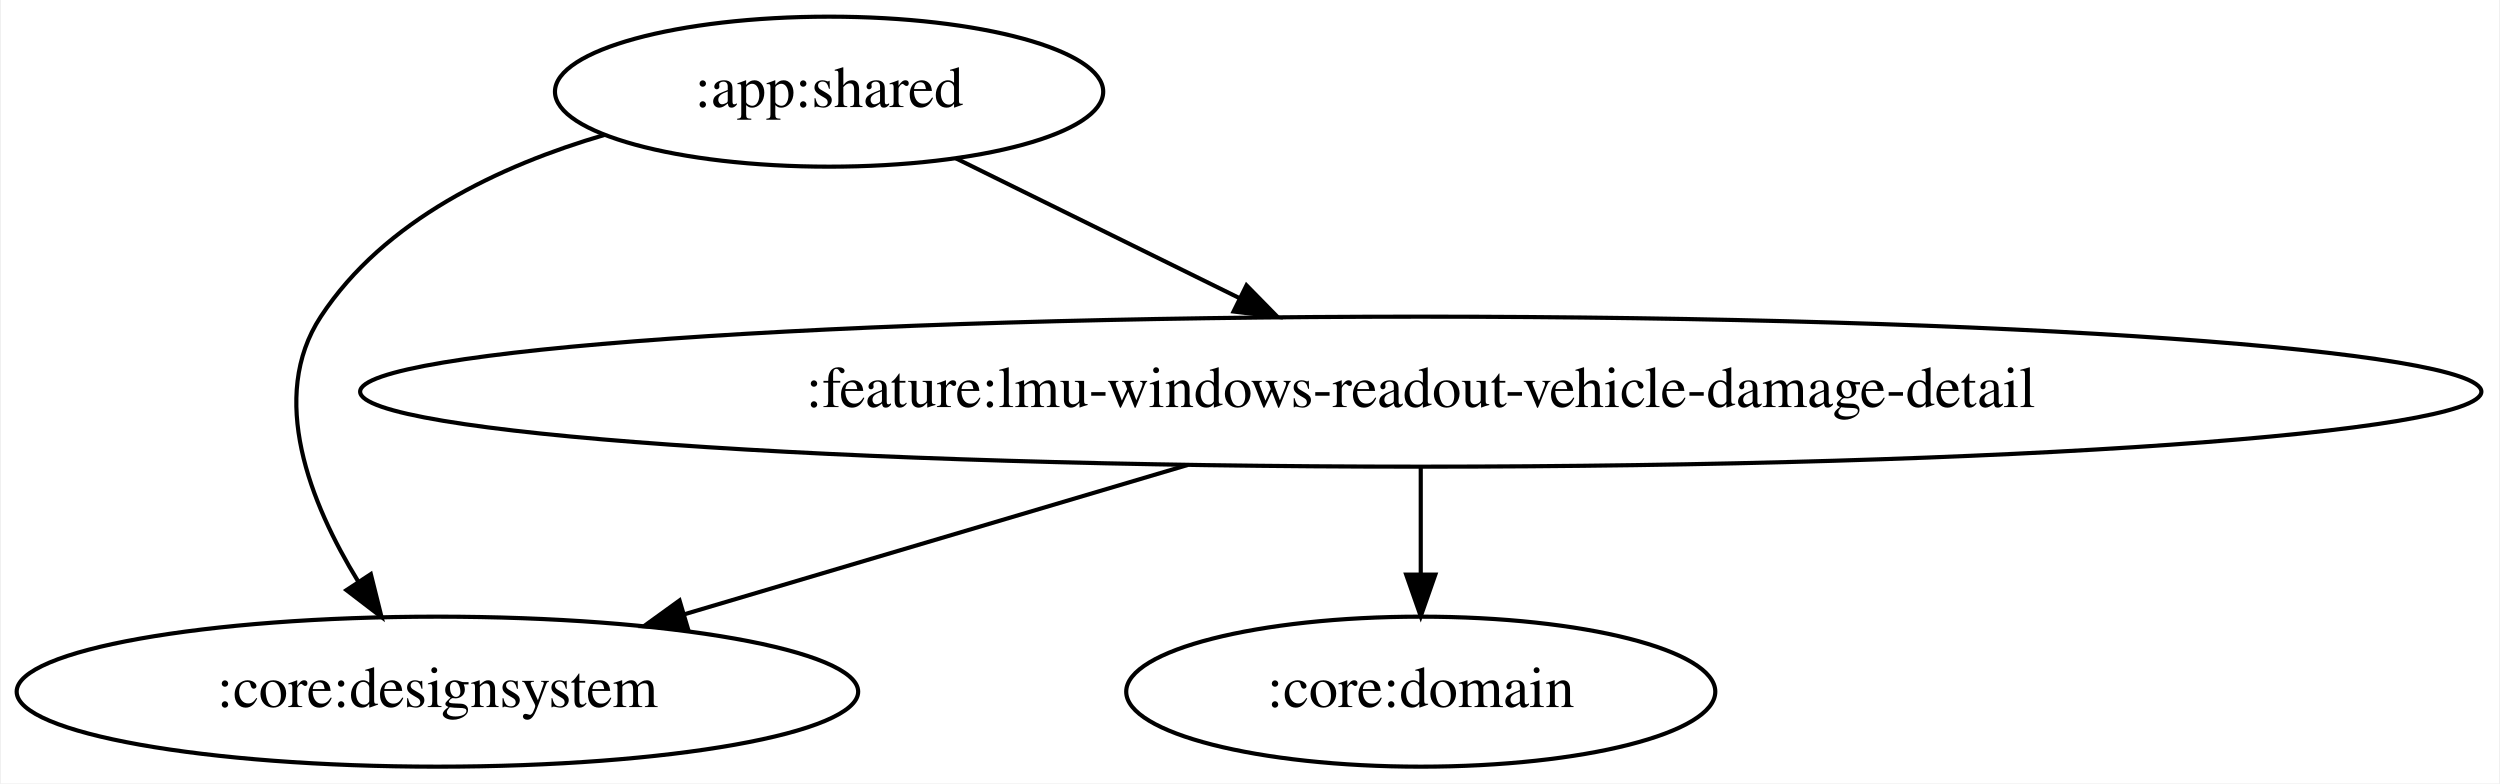
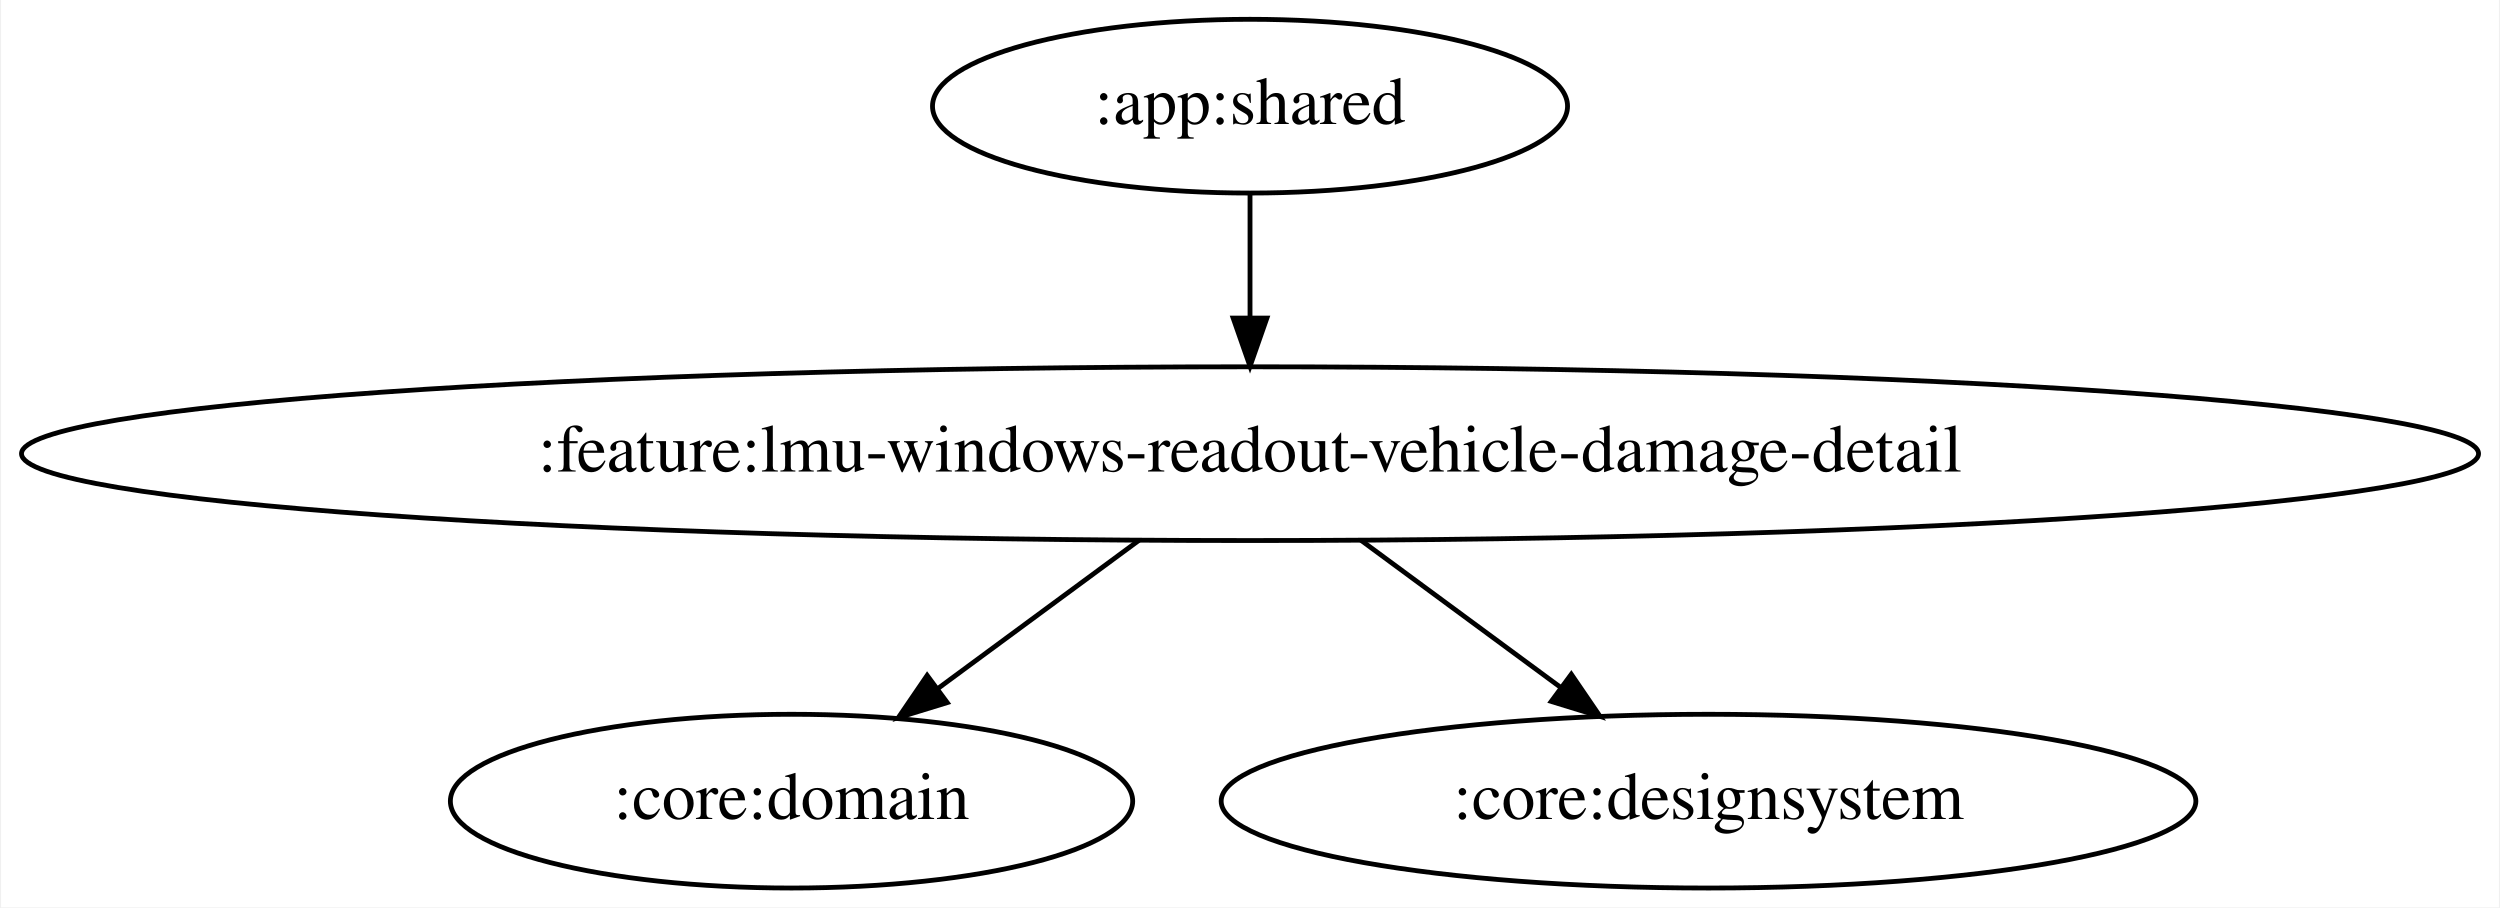
- <svg xmlns="http://www.w3.org/2000/svg" width="600pt" height="188pt" viewBox="0.00 0.00 599.52 188.00">
+ <svg xmlns="http://www.w3.org/2000/svg" width="518pt" height="188pt" viewBox="0.00 0.00 517.55 188.00">
  <g id="graph0" class="graph" transform="scale(1 1) rotate(0) translate(4 184)">
-     <polygon fill="white" stroke="transparent" points="-4,4 -4,-184 595.52,-184 595.52,4 -4,4" />
+     <polygon fill="white" stroke="transparent" points="-4,4 -4,-184 513.55,-184 513.55,4 -4,4" />
    <g id="node1" class="node">
-       <ellipse fill="none" stroke="black" cx="194.74" cy="-162" rx="65.79" ry="18" />
-       <text text-anchor="middle" x="194.74" y="-158.3" font-family="Times,serif" font-size="14.00">:app:shared</text>
+       <ellipse fill="none" stroke="black" cx="254.78" cy="-162" rx="65.79" ry="18" />
+       <text text-anchor="middle" x="254.78" y="-158.3" font-family="Times,serif" font-size="14.00">:app:shared</text>
    </g>
    <g id="node2" class="node">
-       <ellipse fill="none" stroke="black" cx="100.74" cy="-18" rx="100.98" ry="18" />
-       <text text-anchor="middle" x="100.74" y="-14.3" font-family="Times,serif" font-size="14.00">:core:designsystem</text>
+       <ellipse fill="none" stroke="black" cx="254.78" cy="-90" rx="254.55" ry="18" />
+       <text text-anchor="middle" x="254.78" y="-86.3" font-family="Times,serif" font-size="14.00">:feature:lmu-windows-readout-vehicle-damage-detail</text>
    </g>
    <g id="edge1" class="edge">
-       <path fill="none" stroke="black" d="M140.9,-151.64C115.7,-144.27 87.94,-131.17 72.74,-108 60.07,-88.68 70.21,-63.25 81.68,-44.53" />
-       <polygon fill="black" stroke="black" points="84.76,-46.21 87.32,-35.93 78.91,-42.37 84.76,-46.21" />
+       <path fill="none" stroke="black" d="M254.78,-143.7C254.78,-135.98 254.78,-126.71 254.78,-118.11" />
+       <polygon fill="black" stroke="black" points="258.28,-118.1 254.78,-108.1 251.28,-118.1 258.28,-118.1" />
    </g>
    <g id="node3" class="node">
-       <ellipse fill="none" stroke="black" cx="336.74" cy="-90" rx="254.55" ry="18" />
-       <text text-anchor="middle" x="336.74" y="-86.3" font-family="Times,serif" font-size="14.00">:feature:lmu-windows-readout-vehicle-damage-detail</text>
+       <ellipse fill="none" stroke="black" cx="159.78" cy="-18" rx="70.69" ry="18" />
+       <text text-anchor="middle" x="159.78" y="-14.3" font-family="Times,serif" font-size="14.00">:core:domain</text>
    </g>
    <g id="edge2" class="edge">
-       <path fill="none" stroke="black" d="M225.2,-145.98C245.03,-136.21 271.19,-123.31 293.19,-112.47" />
-       <polygon fill="black" stroke="black" points="294.92,-115.52 302.34,-107.96 291.82,-109.24 294.92,-115.52" />
-     </g>
-     <g id="edge4" class="edge">
-       <path fill="none" stroke="black" d="M280.81,-72.41C244.4,-61.61 196.97,-47.54 159.92,-36.55" />
-       <polygon fill="black" stroke="black" points="160.84,-33.18 150.26,-33.69 158.85,-39.89 160.84,-33.18" />
+       <path fill="none" stroke="black" d="M231.78,-72.05C219.23,-62.81 203.54,-51.24 190.01,-41.27" />
+       <polygon fill="black" stroke="black" points="192.04,-38.42 181.91,-35.31 187.88,-44.06 192.04,-38.42" />
    </g>
    <g id="node4" class="node">
-       <ellipse fill="none" stroke="black" cx="336.74" cy="-18" rx="70.69" ry="18" />
-       <text text-anchor="middle" x="336.74" y="-14.3" font-family="Times,serif" font-size="14.00">:core:domain</text>
+       <ellipse fill="none" stroke="black" cx="349.78" cy="-18" rx="100.98" ry="18" />
+       <text text-anchor="middle" x="349.78" y="-14.3" font-family="Times,serif" font-size="14.00">:core:designsystem</text>
    </g>
    <g id="edge3" class="edge">
-       <path fill="none" stroke="black" d="M336.74,-71.7C336.74,-63.98 336.74,-54.71 336.74,-46.11" />
-       <polygon fill="black" stroke="black" points="340.24,-46.1 336.74,-36.1 333.24,-46.1 340.24,-46.1" />
+       <path fill="none" stroke="black" d="M277.77,-72.05C290.23,-62.87 305.79,-51.41 319.25,-41.49" />
+       <polygon fill="black" stroke="black" points="321.35,-44.3 327.32,-35.55 317.19,-38.66 321.35,-44.3" />
    </g>
  </g>
</svg>
